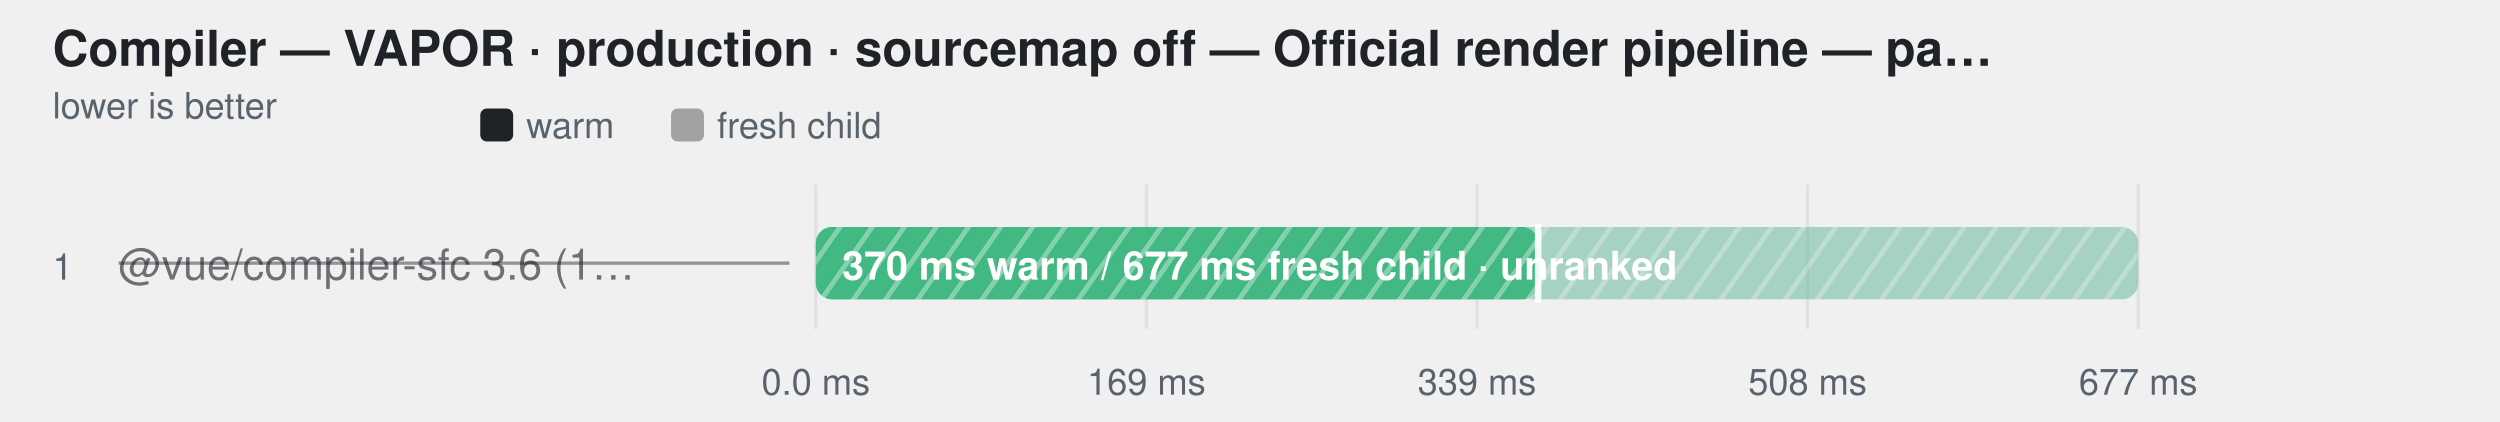
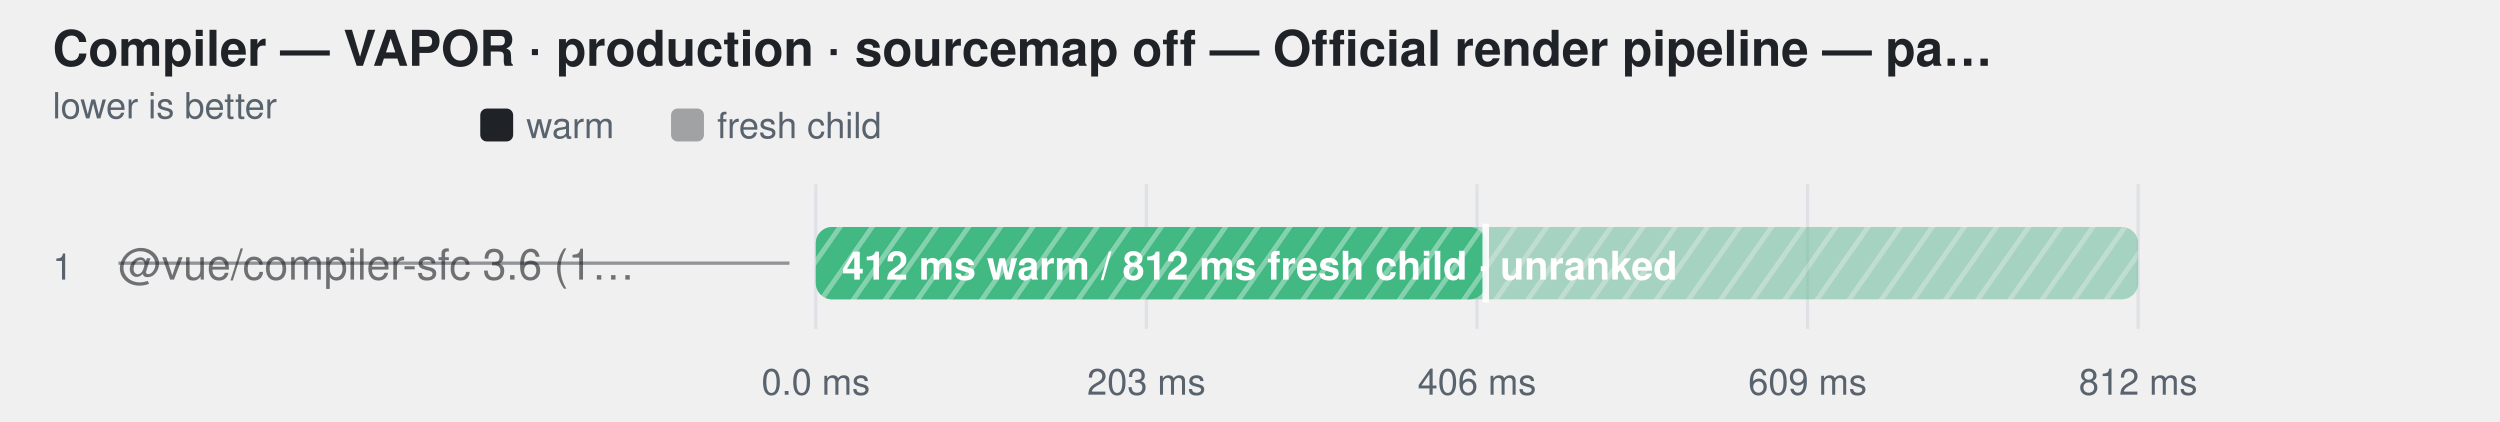
<svg xmlns="http://www.w3.org/2000/svg" width="760" height="128" viewBox="0 0 760 128" role="img" aria-label="Compiler — VAPOR · production · sourcemap off — Official render pipeline — parse + script + template">
  <style>
    text { font-family: -apple-system, BlinkMacSystemFont, "Segoe UI", Helvetica, Arial, sans-serif; }
  </style>
  <defs>
    <pattern id="hatch-0" width="8" height="8" patternUnits="userSpaceOnUse" patternTransform="rotate(35)">
      <rect width="8" height="8" fill="#42b883" />
      <line x1="0" y1="0" x2="0" y2="8" stroke="#fff" stroke-width="3" opacity="0.35" />
    </pattern>
  </defs>
  <text fill="#1f2328" x="16" y="20" font-size="15" font-weight="600">Compiler — VAPOR · production · sourcemap off — Official render pipeline — pa…</text>
  <text fill="#59636e" x="16" y="36" font-size="11">lower is better</text>
  <rect x="146" y="33" width="10" height="10" rx="2" fill="#1f2328" />
  <text fill="#59636e" x="160" y="42" font-size="11">warm</text>
  <rect x="204" y="33" width="10" height="10" rx="2" fill="#1f2328" fill-opacity="0.38" />
  <text fill="#59636e" x="218" y="42" font-size="11">fresh child</text>
  <line x1="248" y1="56" x2="248" y2="100" stroke="#d0d7de" stroke-opacity="0.55" />
  <text fill="#59636e" x="248" y="120" text-anchor="middle" font-size="11">0.0 ms</text>
  <line x1="348.5" y1="56" x2="348.5" y2="100" stroke="#d0d7de" stroke-opacity="0.55" />
-   <text fill="#59636e" x="348.5" y="120" text-anchor="middle" font-size="11">169 ms</text>
+   <text fill="#59636e" x="348.5" y="120" text-anchor="middle" font-size="11">203 ms</text>
  <line x1="449" y1="56" x2="449" y2="100" stroke="#d0d7de" stroke-opacity="0.55" />
-   <text fill="#59636e" x="449" y="120" text-anchor="middle" font-size="11">339 ms</text>
+   <text fill="#59636e" x="449" y="120" text-anchor="middle" font-size="11">406 ms</text>
  <line x1="549.5" y1="56" x2="549.5" y2="100" stroke="#d0d7de" stroke-opacity="0.55" />
-   <text fill="#59636e" x="549.5" y="120" text-anchor="middle" font-size="11">508 ms</text>
+   <text fill="#59636e" x="549.5" y="120" text-anchor="middle" font-size="11">609 ms</text>
  <line x1="650" y1="56" x2="650" y2="100" stroke="#d0d7de" stroke-opacity="0.55" />
-   <text fill="#59636e" x="650" y="120" text-anchor="middle" font-size="11">677 ms</text>
+   <text fill="#59636e" x="650" y="120" text-anchor="middle" font-size="11">812 ms</text>
  <text fill="#59636e" x="16" y="85" font-size="11">1</text>
  <text fill="#1f2328" x="36" y="85" font-size="13" fill-opacity="0.62">@vue/compiler-sfc 3.6 (1…</text>
  <line x1="36" y1="80" x2="240" y2="80" stroke="#1f2328" stroke-opacity="0.45" />
  <rect x="248" y="69" width="402" height="22" rx="5" fill="#afb8c133" />
  <rect x="248" y="69" width="402.0" height="22" rx="5" fill="url(#hatch-0)" fill-opacity="0.38" />
-   <rect x="248" y="69" width="219.6" height="22" rx="5" fill="url(#hatch-0)" fill-opacity="1" />
-   <line x1="467.606" y1="68" x2="467.606" y2="92" stroke="#ffffff" stroke-width="2" stroke-opacity="0.9" />
-   <text fill="#ffffff" x="256" y="85" font-size="12" font-weight="600">370 ms warm / 677 ms fresh child · unranked</text>
+   <rect x="248" y="69" width="203.7" height="22" rx="5" fill="url(#hatch-0)" fill-opacity="1" />
+   <line x1="451.665" y1="68" x2="451.665" y2="92" stroke="#ffffff" stroke-width="2" stroke-opacity="0.9" />
+   <text fill="#ffffff" x="256" y="85" font-size="12" font-weight="600">412 ms warm / 812 ms fresh child · unranked</text>
</svg>
